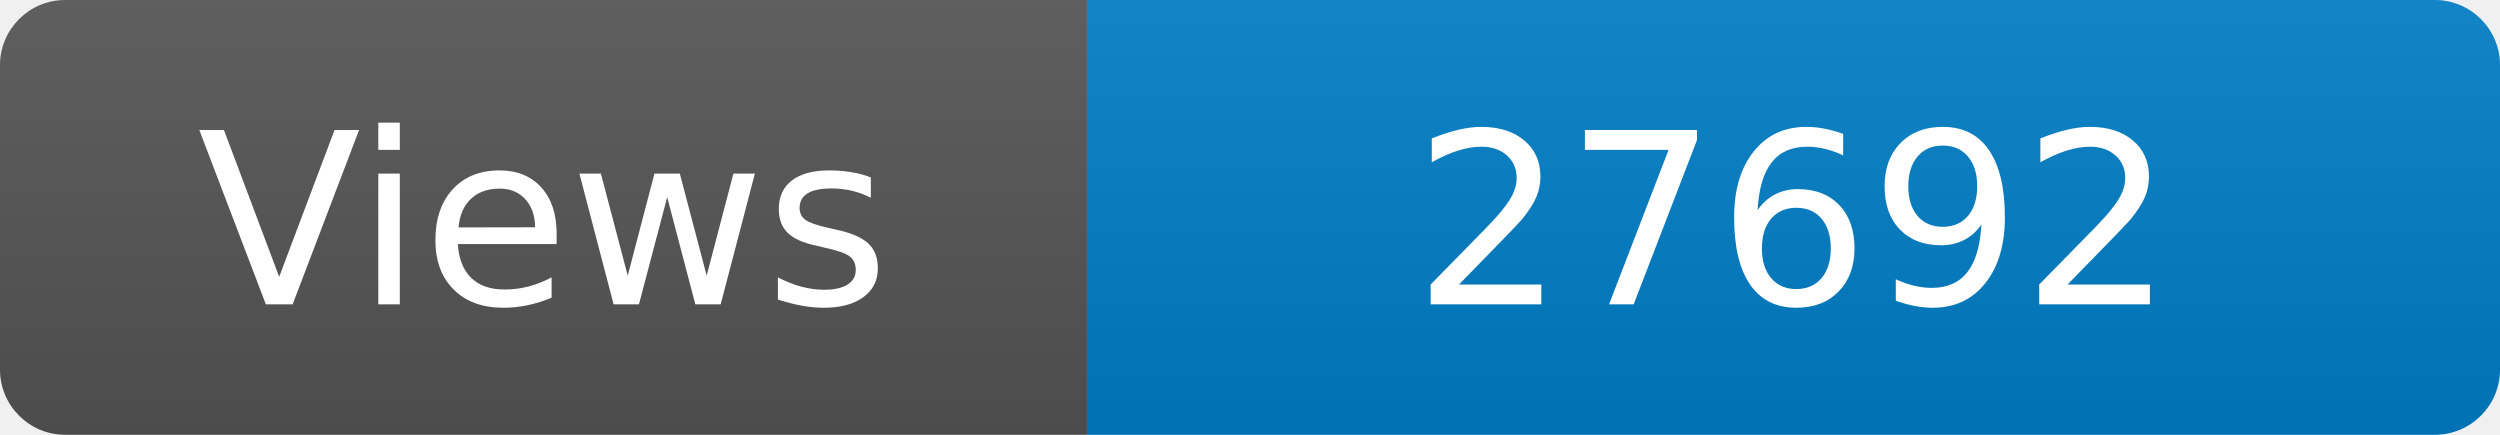
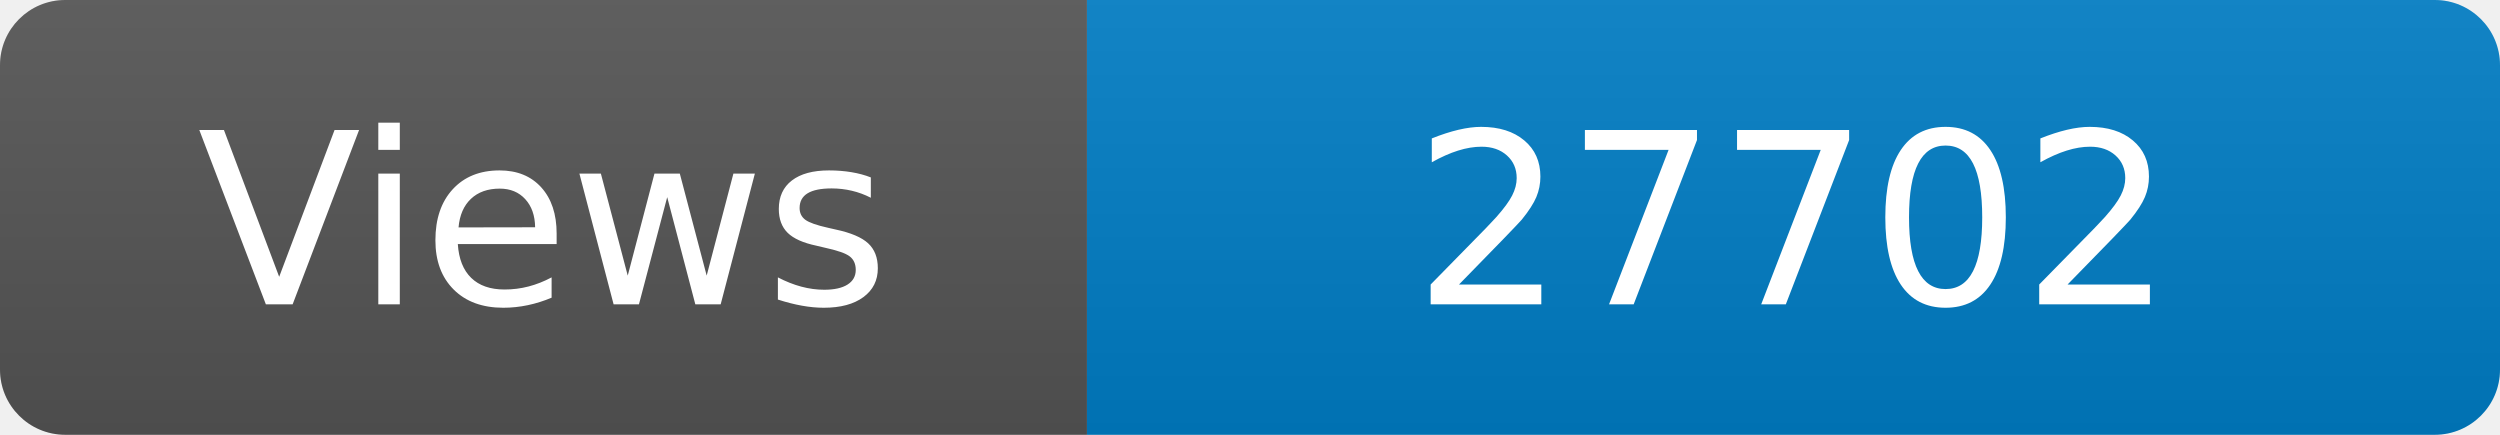
<svg xmlns="http://www.w3.org/2000/svg" width="115" height="20" role="img" aria-label="Maintained?: yes">
  <linearGradient id="s" x2="0" y2="100%">
    <stop offset="0" stop-color="#bbb" stop-opacity=".1" />
    <stop offset="1" stop-opacity=".1" />
  </linearGradient>
  <clipPath id="r">
    <rect width="115" height="20" rx="3" fill="#fff" />
  </clipPath>
  <g clip-path="url(#r)">
    <rect width="50" height="20" fill="#555" />
    <rect x="50" width="160" height="20" fill="#007ec6" />
    <rect width="115" height="20" fill="url(#s)" />
  </g>
  <g fill="#fff" text-anchor="middle" font-family="Verdana,Geneva,DejaVu Sans,sans-serif" font-size="110">
    <text x="250" y="140" transform="scale(.1)" fill="#fff">Views</text>
-     <text x="825" y="140" transform="scale(.1)" fill="#fff">27692</text>
+     <text x="825" y="140" transform="scale(.1)" fill="#fff">27702</text>
  </g>
</svg>
